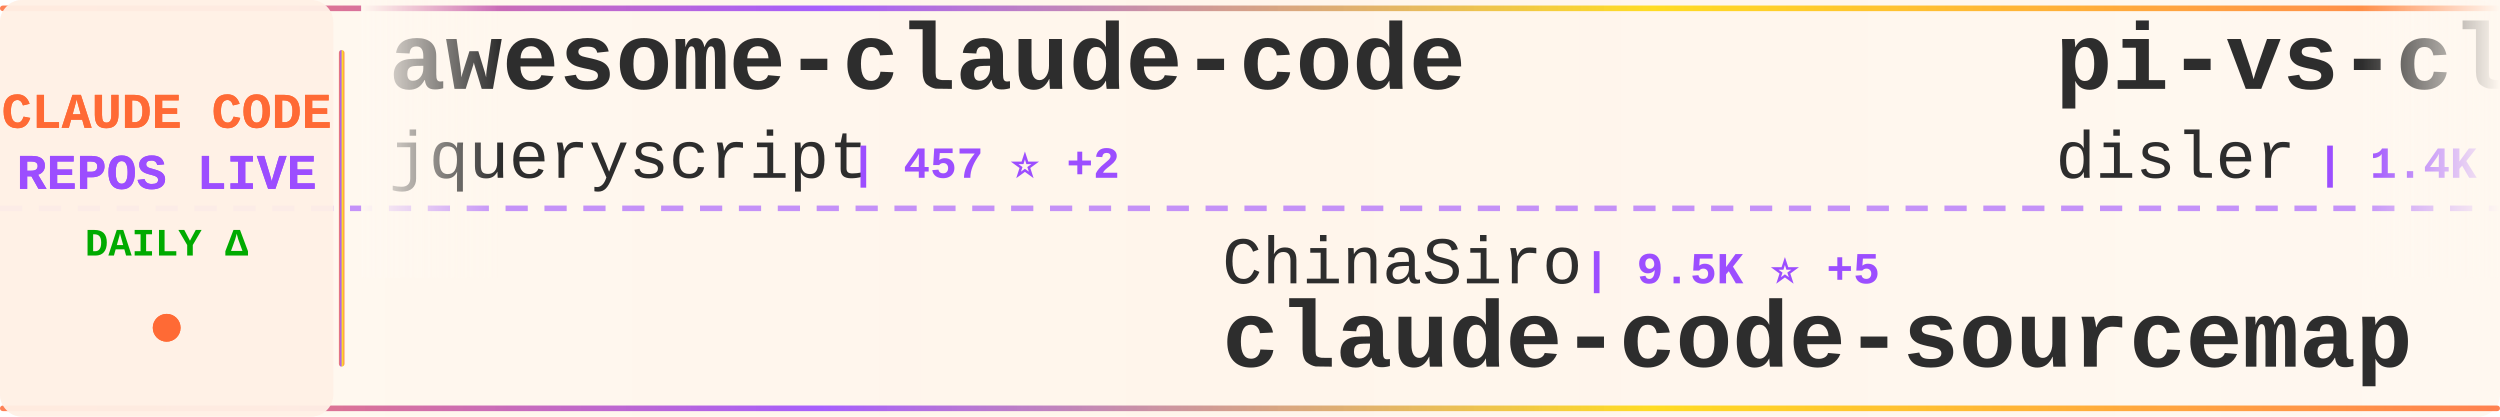
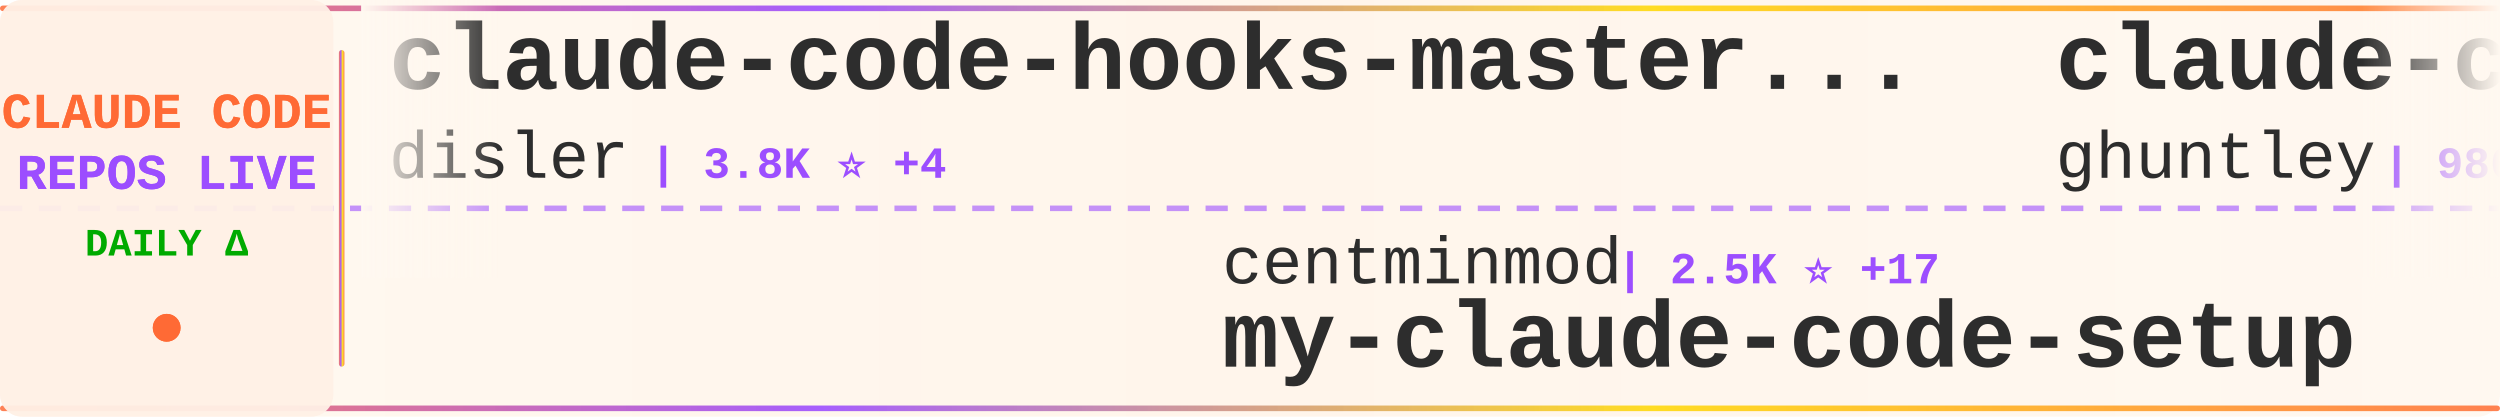
<svg xmlns="http://www.w3.org/2000/svg" width="900" height="150">
  <defs>
    <linearGradient id="tickerBg" x1="0%" y1="0%" x2="100%" y2="0%">
      <stop offset="0%" style="stop-color:#fff8f0;stop-opacity:0.98" />
      <stop offset="50%" style="stop-color:#fff5eb;stop-opacity:1" />
      <stop offset="100%" style="stop-color:#fff8f0;stop-opacity:0.98" />
    </linearGradient>
    <linearGradient id="borderGrad" x1="0%" y1="0%" x2="100%" y2="0%">
      <stop offset="0%" style="stop-color:#FF6B35;stop-opacity:0.85">
        <animate attributeName="stop-opacity" values="0.85;1;0.85" dur="2s" repeatCount="indefinite" />
      </stop>
      <stop offset="33%" style="stop-color:#9C4EFF;stop-opacity:0.9">
        <animate attributeName="stop-opacity" values="0.9;1;0.9" dur="2.2s" repeatCount="indefinite" />
      </stop>
      <stop offset="66%" style="stop-color:#FFD700;stop-opacity:0.85">
        <animate attributeName="stop-opacity" values="0.85;1;0.85" dur="1.8s" repeatCount="indefinite" />
      </stop>
      <stop offset="100%" style="stop-color:#FF6B35;stop-opacity:0.85">
        <animate attributeName="stop-opacity" values="0.85;1;0.85" dur="2s" repeatCount="indefinite" />
      </stop>
    </linearGradient>
    <filter id="textGlow">
      <feGaussianBlur stdDeviation="0.15" result="coloredBlur" />
      <feMerge>
        <feMergeNode in="coloredBlur" />
        <feMergeNode in="SourceGraphic" />
      </feMerge>
    </filter>
    <filter id="metricGlow">
      <feGaussianBlur stdDeviation="0.2" result="coloredBlur" />
      <feMerge>
        <feMergeNode in="coloredBlur" />
        <feMergeNode in="SourceGraphic" />
      </feMerge>
    </filter>
    <linearGradient id="leftFade" x1="0%" y1="0%" x2="100%" y2="0%">
      <stop offset="0%" style="stop-color:#fff8f0;stop-opacity:1" />
      <stop offset="100%" style="stop-color:#fff8f0;stop-opacity:0" />
    </linearGradient>
    <linearGradient id="rightFade" x1="0%" y1="0%" x2="100%" y2="0%">
      <stop offset="0%" style="stop-color:#fff8f0;stop-opacity:0" />
      <stop offset="100%" style="stop-color:#fff8f0;stop-opacity:1" />
    </linearGradient>
  </defs>
  <rect width="900" height="150" fill="url(#tickerBg)" rx="8" />
  <rect x="0" y="2" width="900" height="2" fill="url(#borderGrad)" rx="1" />
  <rect x="0" y="146" width="900" height="2" fill="url(#borderGrad)" rx="1" />
  <line x1="0" y1="75" x2="900" y2="75" stroke="#9C4EFF" stroke-width="2" stroke-dasharray="8 6" opacity="0.6" />
  <rect x="0" y="0" width="120" height="150" fill="#fff0e6" opacity="0.95" rx="8" />
  <text x="60" y="46" font-family="'Courier New', monospace" font-size="18" font-weight="bold" fill="#FF6B35" text-anchor="middle" filter="url(#textGlow)">
    CLAUDE CODE
  </text>
  <text x="60" y="68" font-family="'Courier New', monospace" font-size="18" font-weight="bold" fill="#9C4EFF" text-anchor="middle" filter="url(#textGlow)">
    REPOS LIVE
  </text>
  <text x="60" y="92" font-family="'Courier New', monospace" font-size="14" font-weight="bold" fill="#00aa00" text-anchor="middle">
    DAILY Δ
  </text>
  <circle cx="60" cy="118" r="5" fill="#FF6B35" filter="url(#metricGlow)">
    <animate attributeName="r" values="4;6;4" dur="1.5s" repeatCount="indefinite" />
    <animate attributeName="opacity" values="0.6;1;0.6" dur="1.5s" repeatCount="indefinite" />
  </circle>
  <rect x="122" y="18" width="2" height="114" fill="url(#borderGrad)" rx="1" />
  <clipPath id="tickerClip">
    <rect x="130" y="0" width="770" height="150" />
  </clipPath>
  <g clip-path="url(#tickerClip)">
    <g id="tickerItems">
      <animateTransform attributeName="transform" attributeType="XML" type="translate" from="0 0" to="-3000 0" dur="54s" repeatCount="indefinite" />
      <g transform="translate(0, 0)">
-         <text x="140" y="32" font-family="'Courier New', monospace" font-size="34" font-weight="bold" fill="#2d2d2d">awesome-claude-code</text>
-         <text x="140" y="64" font-family="'Courier New', monospace" font-size="24" font-weight="normal" fill="#2d2d2d" opacity="1.0">jqueryscript</text>
-         <text x="306" y="64" font-family="'Courier New', monospace" font-size="16" font-weight="bold" fill="#9C4EFF"> | 457 ⭐ +2</text>
+         <text x="140" y="32" font-family="'Courier New', monospace" font-size="34" font-weight="bold" fill="#2d2d2d">claude-code-hooks-master...</text>
+         <text x="140" y="64" font-family="'Courier New', monospace" font-size="24" font-weight="normal" fill="#2d2d2d" opacity="1.0">disler</text>
+         <text x="234" y="64" font-family="'Courier New', monospace" font-size="16" font-weight="bold" fill="#9C4EFF"> | 3.8K ⭐ +4</text>
      </g>
      <g transform="translate(300, 0)">
-         <text x="140" y="102" font-family="'Courier New', monospace" font-size="24" font-weight="normal" fill="#2d2d2d" opacity="1.0">ChinaSiro</text>
-         <text x="270" y="102" font-family="'Courier New', monospace" font-size="16" font-weight="bold" fill="#9C4EFF"> | 9.5K ⭐ +5</text>
-         <text x="140" y="132" font-family="'Courier New', monospace" font-size="34" font-weight="bold" fill="#2d2d2d">claude-code-sourcemap</text>
+         <text x="140" y="102" font-family="'Courier New', monospace" font-size="24" font-weight="normal" fill="#2d2d2d" opacity="1.0">centminmod</text>
+         <text x="282" y="102" font-family="'Courier New', monospace" font-size="16" font-weight="bold" fill="#9C4EFF"> | 2.5K ⭐ +17</text>
+         <text x="140" y="132" font-family="'Courier New', monospace" font-size="34" font-weight="bold" fill="#2d2d2d">my-claude-code-setup</text>
      </g>
      <g transform="translate(600, 0)">
-         <text x="140" y="32" font-family="'Courier New', monospace" font-size="34" font-weight="bold" fill="#2d2d2d">pi-vs-claude-code</text>
-         <text x="140" y="64" font-family="'Courier New', monospace" font-size="24" font-weight="normal" fill="#2d2d2d" opacity="1.0">disler</text>
-         <text x="234" y="64" font-family="'Courier New', monospace" font-size="16" font-weight="bold" fill="#9C4EFF"> | 1.4K ⭐</text>
+         <text x="140" y="32" font-family="'Courier New', monospace" font-size="34" font-weight="bold" fill="#2d2d2d">claude-code-source-code-...</text>
+         <text x="140" y="64" font-family="'Courier New', monospace" font-size="24" font-weight="normal" fill="#2d2d2d" opacity="1.0">ghuntley</text>
+         <text x="258" y="64" font-family="'Courier New', monospace" font-size="16" font-weight="bold" fill="#9C4EFF"> | 986 ⭐</text>
      </g>
      <g transform="translate(900, 0)">
-         <text x="140" y="102" font-family="'Courier New', monospace" font-size="24" font-weight="normal" fill="#2d2d2d" opacity="1.0">disler</text>
-         <text x="234" y="102" font-family="'Courier New', monospace" font-size="16" font-weight="bold" fill="#9C4EFF"> | 3.8K ⭐ +3</text>
-         <text x="140" y="132" font-family="'Courier New', monospace" font-size="34" font-weight="bold" fill="#2d2d2d">claude-code-hooks-master...</text>
+         <text x="140" y="102" font-family="'Courier New', monospace" font-size="24" font-weight="normal" fill="#2d2d2d" opacity="1.0">frankbria</text>
+         <text x="270" y="102" font-family="'Courier New', monospace" font-size="16" font-weight="bold" fill="#9C4EFF"> | 9.5K ⭐ +5</text>
+         <text x="140" y="132" font-family="'Courier New', monospace" font-size="34" font-weight="bold" fill="#2d2d2d">ralph-claude-code</text>
      </g>
      <g transform="translate(1200, 0)">
-         <text x="140" y="32" font-family="'Courier New', monospace" font-size="34" font-weight="bold" fill="#2d2d2d">how-claude-code-works</text>
-         <text x="140" y="64" font-family="'Courier New', monospace" font-size="24" font-weight="normal" fill="#2d2d2d" opacity="1.0">Windy3f3f3f3f</text>
-         <text x="318" y="64" font-family="'Courier New', monospace" font-size="16" font-weight="bold" fill="#9C4EFF"> | 3.0K ⭐ +12</text>
+         <text x="140" y="32" font-family="'Courier New', monospace" font-size="34" font-weight="bold" fill="#2d2d2d">ClaudeCodeAgents</text>
+         <text x="140" y="64" font-family="'Courier New', monospace" font-size="24" font-weight="normal" fill="#2d2d2d" opacity="1.0">darcyegb</text>
+         <text x="258" y="64" font-family="'Courier New', monospace" font-size="16" font-weight="bold" fill="#9C4EFF"> | 743 ⭐ +1</text>
      </g>
      <g transform="translate(1500, 0)">
-         <text x="140" y="102" font-family="'Courier New', monospace" font-size="24" font-weight="normal" fill="#2d2d2d" opacity="1.0">T-Lab-CUHKSZ</text>
-         <text x="306" y="102" font-family="'Courier New', monospace" font-size="16" font-weight="bold" fill="#9C4EFF"> | 322 ⭐</text>
-         <text x="140" y="132" font-family="'Courier New', monospace" font-size="34" font-weight="bold" fill="#2d2d2d">claude-code</text>
+         <text x="140" y="102" font-family="'Courier New', monospace" font-size="24" font-weight="normal" fill="#2d2d2d" opacity="1.0">lorryjovens-hub</text>
+         <text x="342" y="102" font-family="'Courier New', monospace" font-size="16" font-weight="bold" fill="#9C4EFF"> | 1.7K ⭐ +1</text>
+         <text x="140" y="132" font-family="'Courier New', monospace" font-size="34" font-weight="bold" fill="#2d2d2d">claude-code-rust</text>
      </g>
      <g transform="translate(1800, 0)">
-         <text x="140" y="32" font-family="'Courier New', monospace" font-size="34" font-weight="bold" fill="#2d2d2d">Claude-Code</text>
-         <text x="140" y="64" font-family="'Courier New', monospace" font-size="24" font-weight="normal" fill="#2d2d2d" opacity="1.0">pengchengneo</text>
-         <text x="306" y="64" font-family="'Courier New', monospace" font-size="16" font-weight="bold" fill="#9C4EFF"> | 1.6K ⭐ +5</text>
+         <text x="140" y="32" font-family="'Courier New', monospace" font-size="34" font-weight="bold" fill="#2d2d2d">claude-code-guide</text>
+         <text x="140" y="64" font-family="'Courier New', monospace" font-size="24" font-weight="normal" fill="#2d2d2d" opacity="1.0">Cranot</text>
+         <text x="234" y="64" font-family="'Courier New', monospace" font-size="16" font-weight="bold" fill="#9C4EFF"> | 2.8K ⭐ +1</text>
      </g>
      <g transform="translate(2100, 0)">
-         <text x="140" y="102" font-family="'Courier New', monospace" font-size="24" font-weight="normal" fill="#2d2d2d" opacity="1.0">darcyegb</text>
-         <text x="258" y="102" font-family="'Courier New', monospace" font-size="16" font-weight="bold" fill="#9C4EFF"> | 742 ⭐</text>
-         <text x="140" y="132" font-family="'Courier New', monospace" font-size="34" font-weight="bold" fill="#2d2d2d">ClaudeCodeAgents</text>
+         <text x="140" y="102" font-family="'Courier New', monospace" font-size="24" font-weight="normal" fill="#2d2d2d" opacity="1.0">ding113</text>
+         <text x="246" y="102" font-family="'Courier New', monospace" font-size="16" font-weight="bold" fill="#9C4EFF"> | 3.2K ⭐ +1</text>
+         <text x="140" y="132" font-family="'Courier New', monospace" font-size="34" font-weight="bold" fill="#2d2d2d">claude-code-hub</text>
      </g>
      <g transform="translate(2400, 0)">
-         <text x="140" y="32" font-family="'Courier New', monospace" font-size="34" font-weight="bold" fill="#2d2d2d">claude-code-plugins-plus...</text>
-         <text x="140" y="64" font-family="'Courier New', monospace" font-size="24" font-weight="normal" fill="#2d2d2d" opacity="1.0">jeremylongshore</text>
-         <text x="342" y="64" font-family="'Courier New', monospace" font-size="16" font-weight="bold" fill="#9C4EFF"> | 2.5K ⭐ +3</text>
+         <text x="140" y="32" font-family="'Courier New', monospace" font-size="34" font-weight="bold" fill="#2d2d2d">claude-coder</text>
+         <text x="140" y="64" font-family="'Courier New', monospace" font-size="24" font-weight="normal" fill="#2d2d2d" opacity="1.0">kodu-ai</text>
+         <text x="246" y="64" font-family="'Courier New', monospace" font-size="16" font-weight="bold" fill="#9C4EFF"> | 5.3K ⭐ +1</text>
      </g>
      <g transform="translate(2700, 0)">
-         <text x="140" y="102" font-family="'Courier New', monospace" font-size="24" font-weight="normal" fill="#2d2d2d" opacity="1.0">anthropics</text>
-         <text x="282" y="102" font-family="'Courier New', monospace" font-size="16" font-weight="bold" fill="#9C4EFF"> | 5.5K ⭐ +8</text>
-         <text x="140" y="132" font-family="'Courier New', monospace" font-size="34" font-weight="bold" fill="#2d2d2d">claude-code-security-rev...</text>
+         <text x="140" y="102" font-family="'Courier New', monospace" font-size="24" font-weight="normal" fill="#2d2d2d" opacity="1.0">FlorianBruniaux</text>
+         <text x="342" y="102" font-family="'Courier New', monospace" font-size="16" font-weight="bold" fill="#9C4EFF"> | 5.3K ⭐ +9</text>
+         <text x="140" y="132" font-family="'Courier New', monospace" font-size="34" font-weight="bold" fill="#2d2d2d">claude-code-ultimate-gui...</text>
      </g>
      <g transform="translate(3000, 0)">
-         <text x="140" y="32" font-family="'Courier New', monospace" font-size="34" font-weight="bold" fill="#2d2d2d">awesome-claude-code</text>
-         <text x="140" y="64" font-family="'Courier New', monospace" font-size="24" font-weight="normal" fill="#2d2d2d" opacity="1.0">jqueryscript</text>
-         <text x="306" y="64" font-family="'Courier New', monospace" font-size="16" font-weight="bold" fill="#9C4EFF"> | 457 ⭐ +2</text>
+         <text x="140" y="32" font-family="'Courier New', monospace" font-size="34" font-weight="bold" fill="#2d2d2d">claude-code-hooks-master...</text>
+         <text x="140" y="64" font-family="'Courier New', monospace" font-size="24" font-weight="normal" fill="#2d2d2d" opacity="1.0">disler</text>
+         <text x="234" y="64" font-family="'Courier New', monospace" font-size="16" font-weight="bold" fill="#9C4EFF"> | 3.8K ⭐ +4</text>
      </g>
      <g transform="translate(3300, 0)">
-         <text x="140" y="102" font-family="'Courier New', monospace" font-size="24" font-weight="normal" fill="#2d2d2d" opacity="1.0">ChinaSiro</text>
-         <text x="270" y="102" font-family="'Courier New', monospace" font-size="16" font-weight="bold" fill="#9C4EFF"> | 9.5K ⭐ +5</text>
-         <text x="140" y="132" font-family="'Courier New', monospace" font-size="34" font-weight="bold" fill="#2d2d2d">claude-code-sourcemap</text>
+         <text x="140" y="102" font-family="'Courier New', monospace" font-size="24" font-weight="normal" fill="#2d2d2d" opacity="1.0">centminmod</text>
+         <text x="282" y="102" font-family="'Courier New', monospace" font-size="16" font-weight="bold" fill="#9C4EFF"> | 2.5K ⭐ +17</text>
+         <text x="140" y="132" font-family="'Courier New', monospace" font-size="34" font-weight="bold" fill="#2d2d2d">my-claude-code-setup</text>
      </g>
      <g transform="translate(3600, 0)">
-         <text x="140" y="32" font-family="'Courier New', monospace" font-size="34" font-weight="bold" fill="#2d2d2d">pi-vs-claude-code</text>
-         <text x="140" y="64" font-family="'Courier New', monospace" font-size="24" font-weight="normal" fill="#2d2d2d" opacity="1.0">disler</text>
-         <text x="234" y="64" font-family="'Courier New', monospace" font-size="16" font-weight="bold" fill="#9C4EFF"> | 1.4K ⭐</text>
+         <text x="140" y="32" font-family="'Courier New', monospace" font-size="34" font-weight="bold" fill="#2d2d2d">claude-code-source-code-...</text>
+         <text x="140" y="64" font-family="'Courier New', monospace" font-size="24" font-weight="normal" fill="#2d2d2d" opacity="1.0">ghuntley</text>
+         <text x="258" y="64" font-family="'Courier New', monospace" font-size="16" font-weight="bold" fill="#9C4EFF"> | 986 ⭐</text>
      </g>
      <g transform="translate(3900, 0)">
-         <text x="140" y="102" font-family="'Courier New', monospace" font-size="24" font-weight="normal" fill="#2d2d2d" opacity="1.0">disler</text>
-         <text x="234" y="102" font-family="'Courier New', monospace" font-size="16" font-weight="bold" fill="#9C4EFF"> | 3.8K ⭐ +3</text>
-         <text x="140" y="132" font-family="'Courier New', monospace" font-size="34" font-weight="bold" fill="#2d2d2d">claude-code-hooks-master...</text>
+         <text x="140" y="102" font-family="'Courier New', monospace" font-size="24" font-weight="normal" fill="#2d2d2d" opacity="1.0">frankbria</text>
+         <text x="270" y="102" font-family="'Courier New', monospace" font-size="16" font-weight="bold" fill="#9C4EFF"> | 9.5K ⭐ +5</text>
+         <text x="140" y="132" font-family="'Courier New', monospace" font-size="34" font-weight="bold" fill="#2d2d2d">ralph-claude-code</text>
      </g>
    </g>
  </g>
  <rect x="130" y="0" width="50" height="100" fill="url(#leftFade)" />
  <rect x="850" y="0" width="50" height="100" fill="url(#rightFade)" />
</svg>
